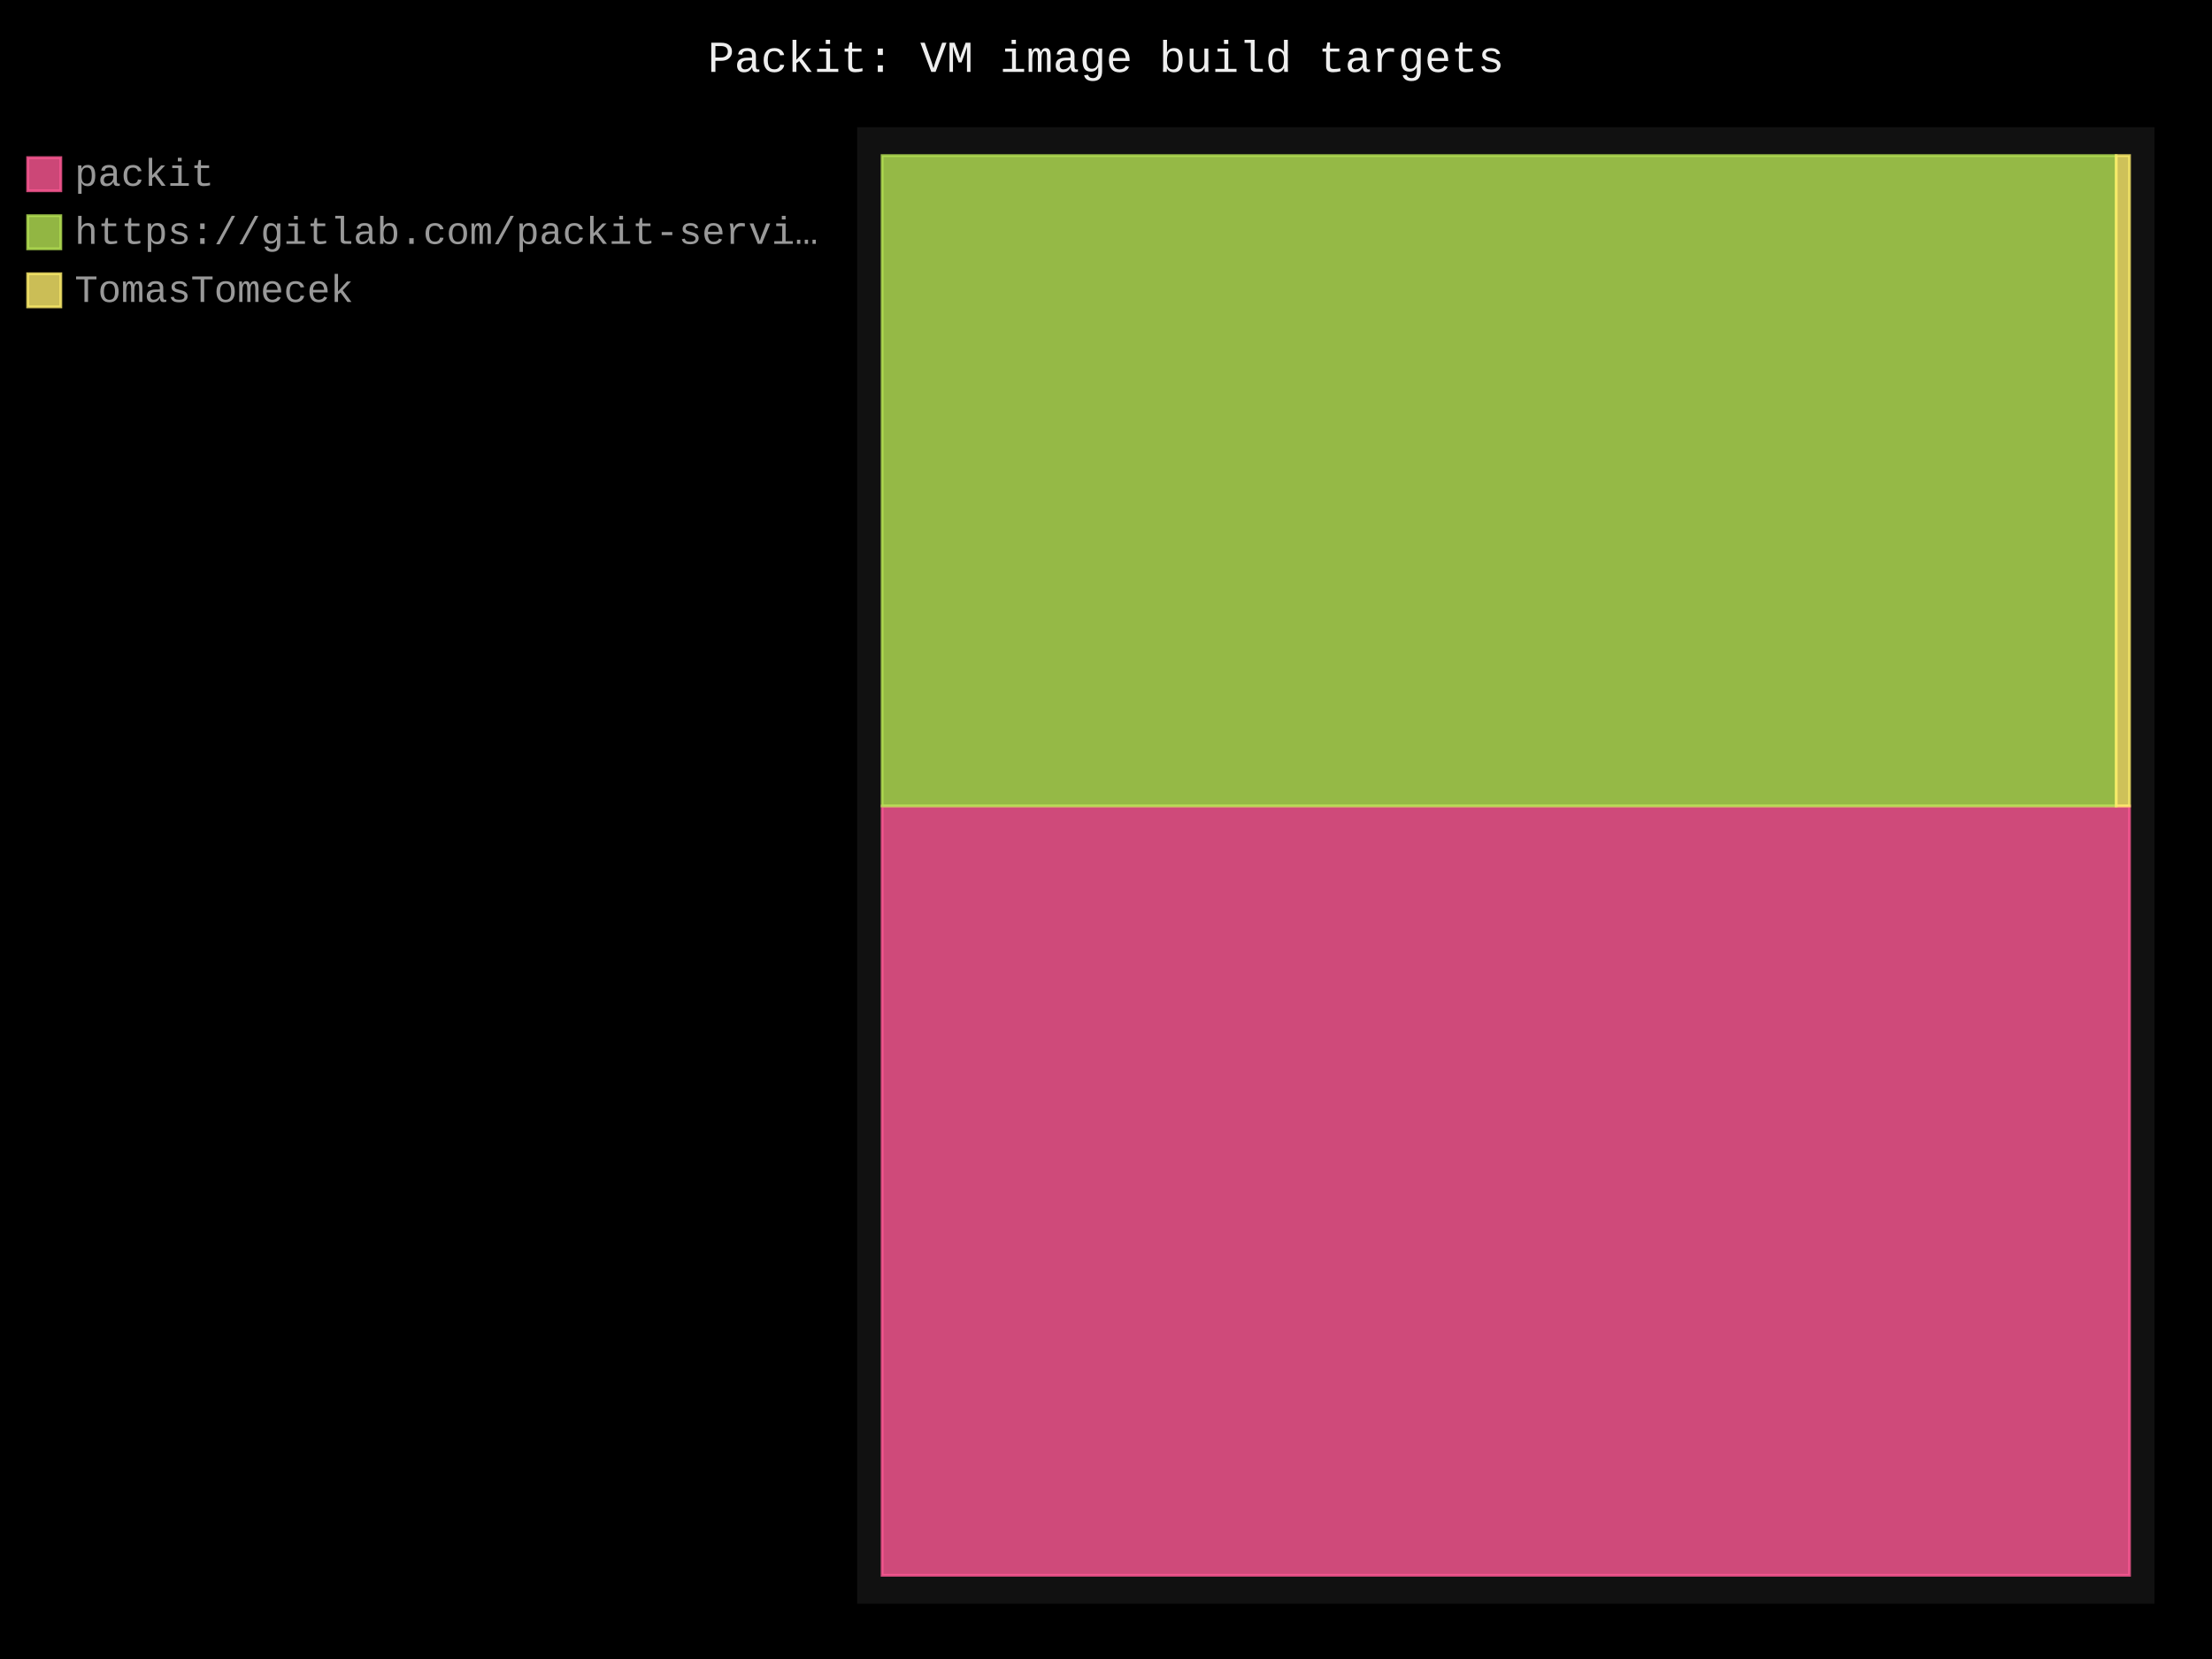
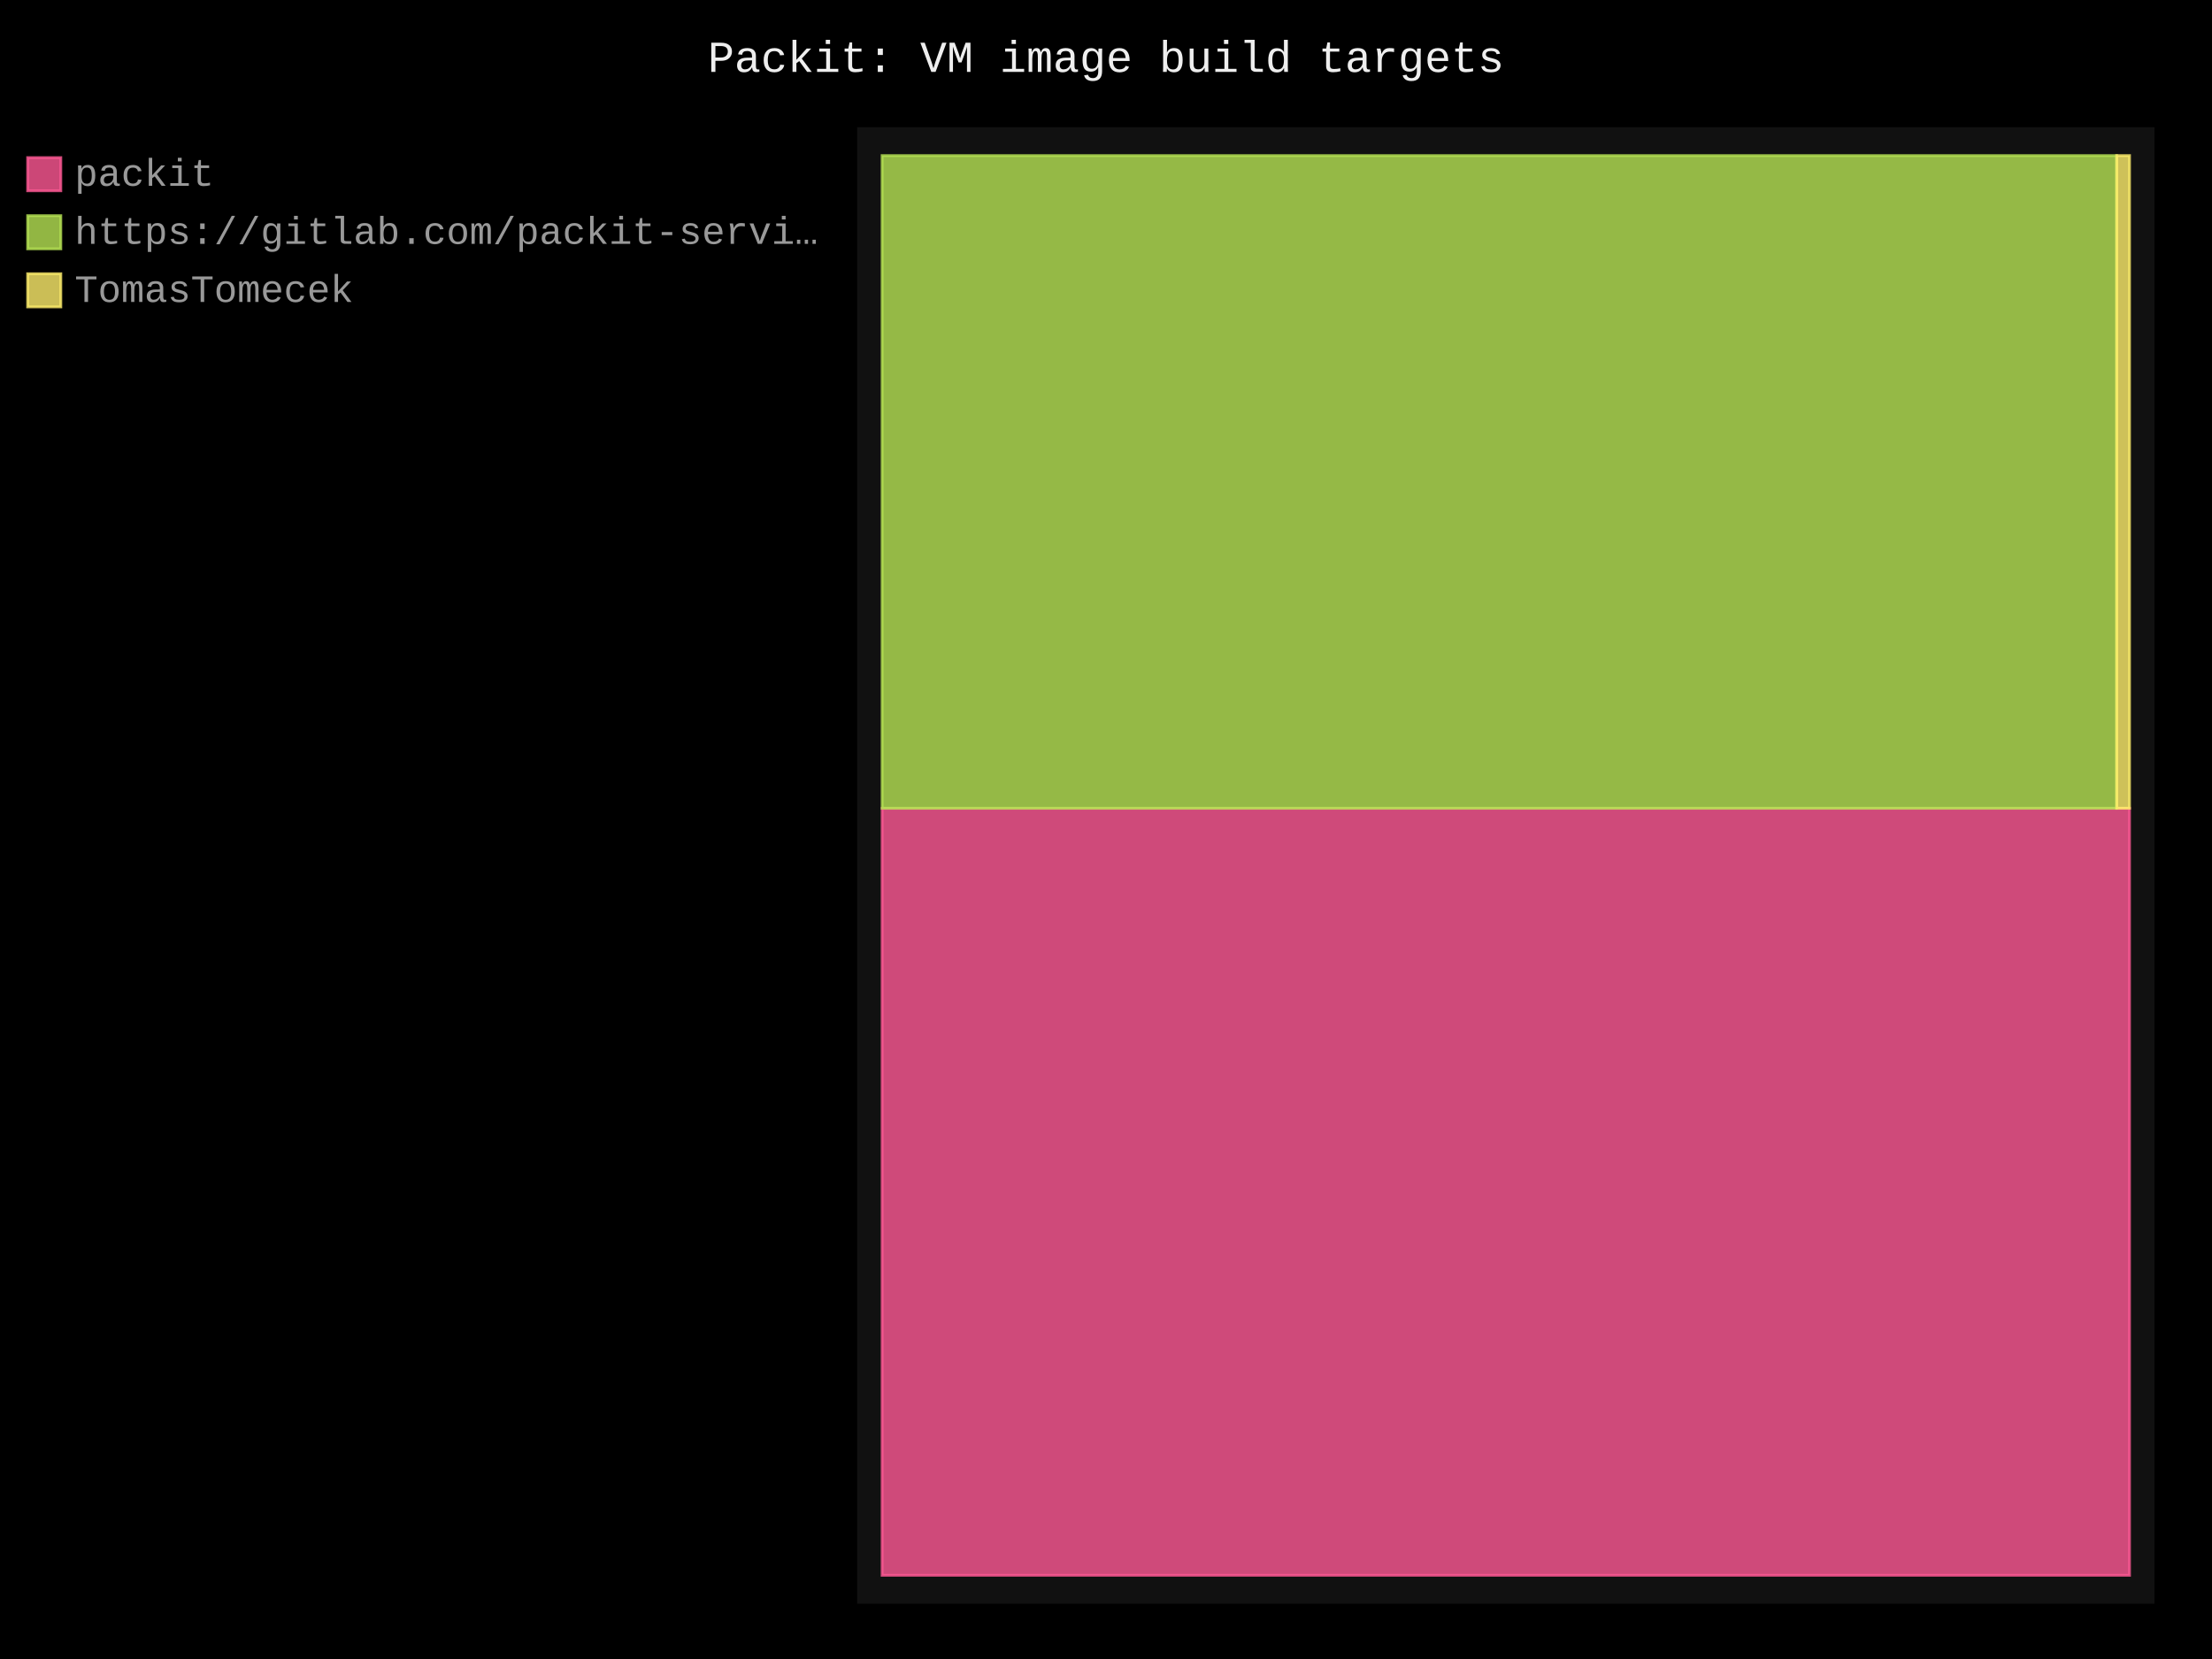
- <svg xmlns="http://www.w3.org/2000/svg" id="chart-4f240e9c-01d6-4a9f-82f0-b23415213afb" class="pygal-chart" viewBox="0 0 800 600">
+ <svg xmlns="http://www.w3.org/2000/svg" id="chart-178a4247-49fd-4722-9781-0510b8a3702f" class="pygal-chart" viewBox="0 0 800 600">
  <defs>
-     <style type="text/css">#chart-4f240e9c-01d6-4a9f-82f0-b23415213afb{-webkit-user-select:none;-webkit-font-smoothing:antialiased;font-family:Consolas,"Liberation Mono",Menlo,Courier,monospace}#chart-4f240e9c-01d6-4a9f-82f0-b23415213afb .title{font-family:Consolas,"Liberation Mono",Menlo,Courier,monospace;font-size:16px}#chart-4f240e9c-01d6-4a9f-82f0-b23415213afb .legends .legend text{font-family:Consolas,"Liberation Mono",Menlo,Courier,monospace;font-size:14px}#chart-4f240e9c-01d6-4a9f-82f0-b23415213afb .axis text{font-family:Consolas,"Liberation Mono",Menlo,Courier,monospace;font-size:10px}#chart-4f240e9c-01d6-4a9f-82f0-b23415213afb .axis text.major{font-family:Consolas,"Liberation Mono",Menlo,Courier,monospace;font-size:10px}#chart-4f240e9c-01d6-4a9f-82f0-b23415213afb .text-overlay text.value{font-family:Consolas,"Liberation Mono",Menlo,Courier,monospace;font-size:16px}#chart-4f240e9c-01d6-4a9f-82f0-b23415213afb .text-overlay text.label{font-family:Consolas,"Liberation Mono",Menlo,Courier,monospace;font-size:10px}#chart-4f240e9c-01d6-4a9f-82f0-b23415213afb .tooltip{font-family:Consolas,"Liberation Mono",Menlo,Courier,monospace;font-size:14px}#chart-4f240e9c-01d6-4a9f-82f0-b23415213afb text.no_data{font-family:Consolas,"Liberation Mono",Menlo,Courier,monospace;font-size:64px}
- #chart-4f240e9c-01d6-4a9f-82f0-b23415213afb{background-color:black}#chart-4f240e9c-01d6-4a9f-82f0-b23415213afb path,#chart-4f240e9c-01d6-4a9f-82f0-b23415213afb line,#chart-4f240e9c-01d6-4a9f-82f0-b23415213afb rect,#chart-4f240e9c-01d6-4a9f-82f0-b23415213afb circle{-webkit-transition:250ms;-moz-transition:250ms;transition:250ms}#chart-4f240e9c-01d6-4a9f-82f0-b23415213afb .graph &gt; .background{fill:black}#chart-4f240e9c-01d6-4a9f-82f0-b23415213afb .plot &gt; .background{fill:#111}#chart-4f240e9c-01d6-4a9f-82f0-b23415213afb .graph{fill:#999}#chart-4f240e9c-01d6-4a9f-82f0-b23415213afb text.no_data{fill:#eee}#chart-4f240e9c-01d6-4a9f-82f0-b23415213afb .title{fill:#eee}#chart-4f240e9c-01d6-4a9f-82f0-b23415213afb .legends .legend text{fill:#999}#chart-4f240e9c-01d6-4a9f-82f0-b23415213afb .legends .legend:hover text{fill:#eee}#chart-4f240e9c-01d6-4a9f-82f0-b23415213afb .axis .line{stroke:#eee}#chart-4f240e9c-01d6-4a9f-82f0-b23415213afb .axis .guide.line{stroke:#555}#chart-4f240e9c-01d6-4a9f-82f0-b23415213afb .axis .major.line{stroke:#999}#chart-4f240e9c-01d6-4a9f-82f0-b23415213afb .axis text.major{fill:#eee}#chart-4f240e9c-01d6-4a9f-82f0-b23415213afb .axis.y .guides:hover .guide.line,#chart-4f240e9c-01d6-4a9f-82f0-b23415213afb .line-graph .axis.x .guides:hover .guide.line,#chart-4f240e9c-01d6-4a9f-82f0-b23415213afb .stackedline-graph .axis.x .guides:hover .guide.line,#chart-4f240e9c-01d6-4a9f-82f0-b23415213afb .xy-graph .axis.x .guides:hover .guide.line{stroke:#eee}#chart-4f240e9c-01d6-4a9f-82f0-b23415213afb .axis .guides:hover text{fill:#eee}#chart-4f240e9c-01d6-4a9f-82f0-b23415213afb .reactive{fill-opacity:.8;stroke-opacity:.8;stroke-width:1}#chart-4f240e9c-01d6-4a9f-82f0-b23415213afb .ci{stroke:#999}#chart-4f240e9c-01d6-4a9f-82f0-b23415213afb .reactive.active,#chart-4f240e9c-01d6-4a9f-82f0-b23415213afb .active .reactive{fill-opacity:.4;stroke-opacity:.9;stroke-width:4}#chart-4f240e9c-01d6-4a9f-82f0-b23415213afb .ci .reactive.active{stroke-width:1.5}#chart-4f240e9c-01d6-4a9f-82f0-b23415213afb .series text{fill:#eee}#chart-4f240e9c-01d6-4a9f-82f0-b23415213afb .tooltip rect{fill:#111;stroke:#eee;-webkit-transition:opacity 250ms;-moz-transition:opacity 250ms;transition:opacity 250ms}#chart-4f240e9c-01d6-4a9f-82f0-b23415213afb .tooltip .label{fill:#999}#chart-4f240e9c-01d6-4a9f-82f0-b23415213afb .tooltip .label{fill:#999}#chart-4f240e9c-01d6-4a9f-82f0-b23415213afb .tooltip .legend{font-size:.8em;fill:#555}#chart-4f240e9c-01d6-4a9f-82f0-b23415213afb .tooltip .x_label{font-size:.6em;fill:#eee}#chart-4f240e9c-01d6-4a9f-82f0-b23415213afb .tooltip .xlink{font-size:.5em;text-decoration:underline}#chart-4f240e9c-01d6-4a9f-82f0-b23415213afb .tooltip .value{font-size:1.5em}#chart-4f240e9c-01d6-4a9f-82f0-b23415213afb .bound{font-size:.5em}#chart-4f240e9c-01d6-4a9f-82f0-b23415213afb .max-value{font-size:.75em;fill:#555}#chart-4f240e9c-01d6-4a9f-82f0-b23415213afb .map-element{fill:#111;stroke:#555 !important}#chart-4f240e9c-01d6-4a9f-82f0-b23415213afb .map-element .reactive{fill-opacity:inherit;stroke-opacity:inherit}#chart-4f240e9c-01d6-4a9f-82f0-b23415213afb .color-0,#chart-4f240e9c-01d6-4a9f-82f0-b23415213afb .color-0 a:visited{stroke:#ff5995;fill:#ff5995}#chart-4f240e9c-01d6-4a9f-82f0-b23415213afb .color-1,#chart-4f240e9c-01d6-4a9f-82f0-b23415213afb .color-1 a:visited{stroke:#b6e354;fill:#b6e354}#chart-4f240e9c-01d6-4a9f-82f0-b23415213afb .color-2,#chart-4f240e9c-01d6-4a9f-82f0-b23415213afb .color-2 a:visited{stroke:#feed6c;fill:#feed6c}#chart-4f240e9c-01d6-4a9f-82f0-b23415213afb .text-overlay .color-0 text{fill:black}#chart-4f240e9c-01d6-4a9f-82f0-b23415213afb .text-overlay .color-1 text{fill:black}#chart-4f240e9c-01d6-4a9f-82f0-b23415213afb .text-overlay .color-2 text{fill:black}
- #chart-4f240e9c-01d6-4a9f-82f0-b23415213afb text.no_data{text-anchor:middle}#chart-4f240e9c-01d6-4a9f-82f0-b23415213afb .guide.line{fill:none}#chart-4f240e9c-01d6-4a9f-82f0-b23415213afb .centered{text-anchor:middle}#chart-4f240e9c-01d6-4a9f-82f0-b23415213afb .title{text-anchor:middle}#chart-4f240e9c-01d6-4a9f-82f0-b23415213afb .legends .legend text{fill-opacity:1}#chart-4f240e9c-01d6-4a9f-82f0-b23415213afb .axis.x text{text-anchor:middle}#chart-4f240e9c-01d6-4a9f-82f0-b23415213afb .axis.x:not(.web) text[transform]{text-anchor:start}#chart-4f240e9c-01d6-4a9f-82f0-b23415213afb .axis.x:not(.web) text[transform].backwards{text-anchor:end}#chart-4f240e9c-01d6-4a9f-82f0-b23415213afb .axis.y text{text-anchor:end}#chart-4f240e9c-01d6-4a9f-82f0-b23415213afb .axis.y text[transform].backwards{text-anchor:start}#chart-4f240e9c-01d6-4a9f-82f0-b23415213afb .axis.y2 text{text-anchor:start}#chart-4f240e9c-01d6-4a9f-82f0-b23415213afb .axis.y2 text[transform].backwards{text-anchor:end}#chart-4f240e9c-01d6-4a9f-82f0-b23415213afb .axis .guide.line{stroke-dasharray:4,4;stroke:black}#chart-4f240e9c-01d6-4a9f-82f0-b23415213afb .axis .major.guide.line{stroke-dasharray:6,6;stroke:black}#chart-4f240e9c-01d6-4a9f-82f0-b23415213afb .horizontal .axis.y .guide.line,#chart-4f240e9c-01d6-4a9f-82f0-b23415213afb .horizontal .axis.y2 .guide.line,#chart-4f240e9c-01d6-4a9f-82f0-b23415213afb .vertical .axis.x .guide.line{opacity:0}#chart-4f240e9c-01d6-4a9f-82f0-b23415213afb .horizontal .axis.always_show .guide.line,#chart-4f240e9c-01d6-4a9f-82f0-b23415213afb .vertical .axis.always_show .guide.line{opacity:1 !important}#chart-4f240e9c-01d6-4a9f-82f0-b23415213afb .axis.y .guides:hover .guide.line,#chart-4f240e9c-01d6-4a9f-82f0-b23415213afb .axis.y2 .guides:hover .guide.line,#chart-4f240e9c-01d6-4a9f-82f0-b23415213afb .axis.x .guides:hover .guide.line{opacity:1}#chart-4f240e9c-01d6-4a9f-82f0-b23415213afb .axis .guides:hover text{opacity:1}#chart-4f240e9c-01d6-4a9f-82f0-b23415213afb .nofill{fill:none}#chart-4f240e9c-01d6-4a9f-82f0-b23415213afb .subtle-fill{fill-opacity:.2}#chart-4f240e9c-01d6-4a9f-82f0-b23415213afb .dot{stroke-width:1px;fill-opacity:1;stroke-opacity:1}#chart-4f240e9c-01d6-4a9f-82f0-b23415213afb .dot.active{stroke-width:5px}#chart-4f240e9c-01d6-4a9f-82f0-b23415213afb .dot.negative{fill:transparent}#chart-4f240e9c-01d6-4a9f-82f0-b23415213afb text,#chart-4f240e9c-01d6-4a9f-82f0-b23415213afb tspan{stroke:none !important}#chart-4f240e9c-01d6-4a9f-82f0-b23415213afb .series text.active{opacity:1}#chart-4f240e9c-01d6-4a9f-82f0-b23415213afb .tooltip rect{fill-opacity:.95;stroke-width:.5}#chart-4f240e9c-01d6-4a9f-82f0-b23415213afb .tooltip text{fill-opacity:1}#chart-4f240e9c-01d6-4a9f-82f0-b23415213afb .showable{visibility:hidden}#chart-4f240e9c-01d6-4a9f-82f0-b23415213afb .showable.shown{visibility:visible}#chart-4f240e9c-01d6-4a9f-82f0-b23415213afb .gauge-background{fill:rgba(229,229,229,1);stroke:none}#chart-4f240e9c-01d6-4a9f-82f0-b23415213afb .bg-lines{stroke:black;stroke-width:2px}</style>
+     <style type="text/css">#chart-178a4247-49fd-4722-9781-0510b8a3702f{-webkit-user-select:none;-webkit-font-smoothing:antialiased;font-family:Consolas,"Liberation Mono",Menlo,Courier,monospace}#chart-178a4247-49fd-4722-9781-0510b8a3702f .title{font-family:Consolas,"Liberation Mono",Menlo,Courier,monospace;font-size:16px}#chart-178a4247-49fd-4722-9781-0510b8a3702f .legends .legend text{font-family:Consolas,"Liberation Mono",Menlo,Courier,monospace;font-size:14px}#chart-178a4247-49fd-4722-9781-0510b8a3702f .axis text{font-family:Consolas,"Liberation Mono",Menlo,Courier,monospace;font-size:10px}#chart-178a4247-49fd-4722-9781-0510b8a3702f .axis text.major{font-family:Consolas,"Liberation Mono",Menlo,Courier,monospace;font-size:10px}#chart-178a4247-49fd-4722-9781-0510b8a3702f .text-overlay text.value{font-family:Consolas,"Liberation Mono",Menlo,Courier,monospace;font-size:16px}#chart-178a4247-49fd-4722-9781-0510b8a3702f .text-overlay text.label{font-family:Consolas,"Liberation Mono",Menlo,Courier,monospace;font-size:10px}#chart-178a4247-49fd-4722-9781-0510b8a3702f .tooltip{font-family:Consolas,"Liberation Mono",Menlo,Courier,monospace;font-size:14px}#chart-178a4247-49fd-4722-9781-0510b8a3702f text.no_data{font-family:Consolas,"Liberation Mono",Menlo,Courier,monospace;font-size:64px}
+ #chart-178a4247-49fd-4722-9781-0510b8a3702f{background-color:black}#chart-178a4247-49fd-4722-9781-0510b8a3702f path,#chart-178a4247-49fd-4722-9781-0510b8a3702f line,#chart-178a4247-49fd-4722-9781-0510b8a3702f rect,#chart-178a4247-49fd-4722-9781-0510b8a3702f circle{-webkit-transition:250ms;-moz-transition:250ms;transition:250ms}#chart-178a4247-49fd-4722-9781-0510b8a3702f .graph &gt; .background{fill:black}#chart-178a4247-49fd-4722-9781-0510b8a3702f .plot &gt; .background{fill:#111}#chart-178a4247-49fd-4722-9781-0510b8a3702f .graph{fill:#999}#chart-178a4247-49fd-4722-9781-0510b8a3702f text.no_data{fill:#eee}#chart-178a4247-49fd-4722-9781-0510b8a3702f .title{fill:#eee}#chart-178a4247-49fd-4722-9781-0510b8a3702f .legends .legend text{fill:#999}#chart-178a4247-49fd-4722-9781-0510b8a3702f .legends .legend:hover text{fill:#eee}#chart-178a4247-49fd-4722-9781-0510b8a3702f .axis .line{stroke:#eee}#chart-178a4247-49fd-4722-9781-0510b8a3702f .axis .guide.line{stroke:#555}#chart-178a4247-49fd-4722-9781-0510b8a3702f .axis .major.line{stroke:#999}#chart-178a4247-49fd-4722-9781-0510b8a3702f .axis text.major{fill:#eee}#chart-178a4247-49fd-4722-9781-0510b8a3702f .axis.y .guides:hover .guide.line,#chart-178a4247-49fd-4722-9781-0510b8a3702f .line-graph .axis.x .guides:hover .guide.line,#chart-178a4247-49fd-4722-9781-0510b8a3702f .stackedline-graph .axis.x .guides:hover .guide.line,#chart-178a4247-49fd-4722-9781-0510b8a3702f .xy-graph .axis.x .guides:hover .guide.line{stroke:#eee}#chart-178a4247-49fd-4722-9781-0510b8a3702f .axis .guides:hover text{fill:#eee}#chart-178a4247-49fd-4722-9781-0510b8a3702f .reactive{fill-opacity:.8;stroke-opacity:.8;stroke-width:1}#chart-178a4247-49fd-4722-9781-0510b8a3702f .ci{stroke:#999}#chart-178a4247-49fd-4722-9781-0510b8a3702f .reactive.active,#chart-178a4247-49fd-4722-9781-0510b8a3702f .active .reactive{fill-opacity:.4;stroke-opacity:.9;stroke-width:4}#chart-178a4247-49fd-4722-9781-0510b8a3702f .ci .reactive.active{stroke-width:1.5}#chart-178a4247-49fd-4722-9781-0510b8a3702f .series text{fill:#eee}#chart-178a4247-49fd-4722-9781-0510b8a3702f .tooltip rect{fill:#111;stroke:#eee;-webkit-transition:opacity 250ms;-moz-transition:opacity 250ms;transition:opacity 250ms}#chart-178a4247-49fd-4722-9781-0510b8a3702f .tooltip .label{fill:#999}#chart-178a4247-49fd-4722-9781-0510b8a3702f .tooltip .label{fill:#999}#chart-178a4247-49fd-4722-9781-0510b8a3702f .tooltip .legend{font-size:.8em;fill:#555}#chart-178a4247-49fd-4722-9781-0510b8a3702f .tooltip .x_label{font-size:.6em;fill:#eee}#chart-178a4247-49fd-4722-9781-0510b8a3702f .tooltip .xlink{font-size:.5em;text-decoration:underline}#chart-178a4247-49fd-4722-9781-0510b8a3702f .tooltip .value{font-size:1.5em}#chart-178a4247-49fd-4722-9781-0510b8a3702f .bound{font-size:.5em}#chart-178a4247-49fd-4722-9781-0510b8a3702f .max-value{font-size:.75em;fill:#555}#chart-178a4247-49fd-4722-9781-0510b8a3702f .map-element{fill:#111;stroke:#555 !important}#chart-178a4247-49fd-4722-9781-0510b8a3702f .map-element .reactive{fill-opacity:inherit;stroke-opacity:inherit}#chart-178a4247-49fd-4722-9781-0510b8a3702f .color-0,#chart-178a4247-49fd-4722-9781-0510b8a3702f .color-0 a:visited{stroke:#ff5995;fill:#ff5995}#chart-178a4247-49fd-4722-9781-0510b8a3702f .color-1,#chart-178a4247-49fd-4722-9781-0510b8a3702f .color-1 a:visited{stroke:#b6e354;fill:#b6e354}#chart-178a4247-49fd-4722-9781-0510b8a3702f .color-2,#chart-178a4247-49fd-4722-9781-0510b8a3702f .color-2 a:visited{stroke:#feed6c;fill:#feed6c}#chart-178a4247-49fd-4722-9781-0510b8a3702f .text-overlay .color-0 text{fill:black}#chart-178a4247-49fd-4722-9781-0510b8a3702f .text-overlay .color-1 text{fill:black}#chart-178a4247-49fd-4722-9781-0510b8a3702f .text-overlay .color-2 text{fill:black}
+ #chart-178a4247-49fd-4722-9781-0510b8a3702f text.no_data{text-anchor:middle}#chart-178a4247-49fd-4722-9781-0510b8a3702f .guide.line{fill:none}#chart-178a4247-49fd-4722-9781-0510b8a3702f .centered{text-anchor:middle}#chart-178a4247-49fd-4722-9781-0510b8a3702f .title{text-anchor:middle}#chart-178a4247-49fd-4722-9781-0510b8a3702f .legends .legend text{fill-opacity:1}#chart-178a4247-49fd-4722-9781-0510b8a3702f .axis.x text{text-anchor:middle}#chart-178a4247-49fd-4722-9781-0510b8a3702f .axis.x:not(.web) text[transform]{text-anchor:start}#chart-178a4247-49fd-4722-9781-0510b8a3702f .axis.x:not(.web) text[transform].backwards{text-anchor:end}#chart-178a4247-49fd-4722-9781-0510b8a3702f .axis.y text{text-anchor:end}#chart-178a4247-49fd-4722-9781-0510b8a3702f .axis.y text[transform].backwards{text-anchor:start}#chart-178a4247-49fd-4722-9781-0510b8a3702f .axis.y2 text{text-anchor:start}#chart-178a4247-49fd-4722-9781-0510b8a3702f .axis.y2 text[transform].backwards{text-anchor:end}#chart-178a4247-49fd-4722-9781-0510b8a3702f .axis .guide.line{stroke-dasharray:4,4;stroke:black}#chart-178a4247-49fd-4722-9781-0510b8a3702f .axis .major.guide.line{stroke-dasharray:6,6;stroke:black}#chart-178a4247-49fd-4722-9781-0510b8a3702f .horizontal .axis.y .guide.line,#chart-178a4247-49fd-4722-9781-0510b8a3702f .horizontal .axis.y2 .guide.line,#chart-178a4247-49fd-4722-9781-0510b8a3702f .vertical .axis.x .guide.line{opacity:0}#chart-178a4247-49fd-4722-9781-0510b8a3702f .horizontal .axis.always_show .guide.line,#chart-178a4247-49fd-4722-9781-0510b8a3702f .vertical .axis.always_show .guide.line{opacity:1 !important}#chart-178a4247-49fd-4722-9781-0510b8a3702f .axis.y .guides:hover .guide.line,#chart-178a4247-49fd-4722-9781-0510b8a3702f .axis.y2 .guides:hover .guide.line,#chart-178a4247-49fd-4722-9781-0510b8a3702f .axis.x .guides:hover .guide.line{opacity:1}#chart-178a4247-49fd-4722-9781-0510b8a3702f .axis .guides:hover text{opacity:1}#chart-178a4247-49fd-4722-9781-0510b8a3702f .nofill{fill:none}#chart-178a4247-49fd-4722-9781-0510b8a3702f .subtle-fill{fill-opacity:.2}#chart-178a4247-49fd-4722-9781-0510b8a3702f .dot{stroke-width:1px;fill-opacity:1;stroke-opacity:1}#chart-178a4247-49fd-4722-9781-0510b8a3702f .dot.active{stroke-width:5px}#chart-178a4247-49fd-4722-9781-0510b8a3702f .dot.negative{fill:transparent}#chart-178a4247-49fd-4722-9781-0510b8a3702f text,#chart-178a4247-49fd-4722-9781-0510b8a3702f tspan{stroke:none !important}#chart-178a4247-49fd-4722-9781-0510b8a3702f .series text.active{opacity:1}#chart-178a4247-49fd-4722-9781-0510b8a3702f .tooltip rect{fill-opacity:.95;stroke-width:.5}#chart-178a4247-49fd-4722-9781-0510b8a3702f .tooltip text{fill-opacity:1}#chart-178a4247-49fd-4722-9781-0510b8a3702f .showable{visibility:hidden}#chart-178a4247-49fd-4722-9781-0510b8a3702f .showable.shown{visibility:visible}#chart-178a4247-49fd-4722-9781-0510b8a3702f .gauge-background{fill:rgba(229,229,229,1);stroke:none}#chart-178a4247-49fd-4722-9781-0510b8a3702f .bg-lines{stroke:black;stroke-width:2px}</style>
  </defs>
  <g class="graph treemap-graph vertical">
    <rect x="0" y="0" width="800" height="600" class="background" />
    <g transform="translate(310, 46)" class="plot">
      <rect x="0" y="0" width="469.2" height="534" class="background" />
      <g class="series serie-0 color-0">
        <g class="rects">
          <g class="rect">
-             <rect x="9.023" y="245.5" width="451.154" height="278.23" class="rect reactive tooltip-trigger" />
+             <rect x="9.023" y="246.316" width="451.154" height="277.415" class="rect reactive tooltip-trigger" />
          </g>
        </g>
      </g>
      <g class="series serie-1 color-1">
        <g class="rects">
          <g class="rect">
-             <rect x="9.023" y="10.269" width="446.303" height="235.231" class="rect reactive tooltip-trigger" />
+             <rect x="9.023" y="10.269" width="446.503" height="236.046" class="rect reactive tooltip-trigger" />
          </g>
        </g>
      </g>
      <g class="series serie-2 color-2">
        <g class="rects">
          <g class="rect">
-             <rect x="455.326" y="10.269" width="4.851" height="235.231" class="rect reactive tooltip-trigger" />
+             <rect x="455.526" y="10.269" width="4.651" height="236.046" class="rect reactive tooltip-trigger" />
          </g>
        </g>
      </g>
    </g>
    <g class="titles">
      <text x="400.0" y="26" class="title plot_title">Packit: VM image build targets</text>
    </g>
    <g transform="translate(310, 46)" class="plot overlay">
      <g class="series serie-0 color-0" />
      <g class="series serie-1 color-1" />
      <g class="series serie-2 color-2" />
    </g>
    <g transform="translate(310, 46)" class="plot text-overlay">
      <g class="series serie-0 color-0" />
      <g class="series serie-1 color-1" />
      <g class="series serie-2 color-2" />
    </g>
    <g transform="translate(310, 46)" class="plot tooltip-overlay">
      <g transform="translate(0 0)" style="opacity: 0" class="tooltip">
        <rect rx="0" ry="0" width="0" height="0" class="tooltip-box" />
        <g class="text" />
      </g>
    </g>
    <g transform="translate(10, 56)" class="legends">
      <g id="activate-serie-0" class="legend reactive activate-serie">
        <rect x="0.0" y="1.0" width="12" height="12" class="color-0 reactive" />
        <text x="17.0" y="11.2">packit</text>
      </g>
      <g id="activate-serie-1" class="legend reactive activate-serie">
        <rect x="0.0" y="22.0" width="12" height="12" class="color-1 reactive" />
        <text x="17.0" y="32.2">https://gitlab.com/packit-servi…</text>
      </g>
      <g id="activate-serie-2" class="legend reactive activate-serie">
        <rect x="0.0" y="43.0" width="12" height="12" class="color-2 reactive" />
        <text x="17.0" y="53.2">TomasTomecek</text>
      </g>
    </g>
    <g transform="translate(790, 56)" class="legends" />
  </g>
</svg>
